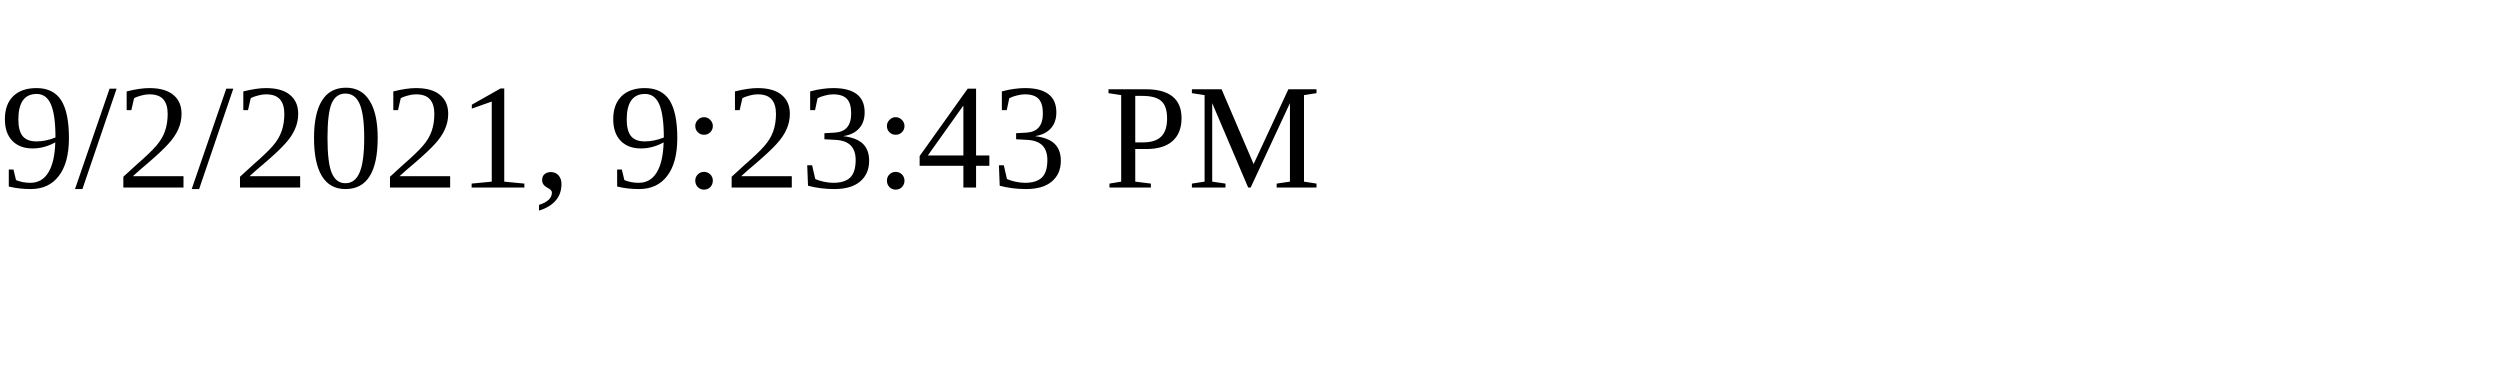
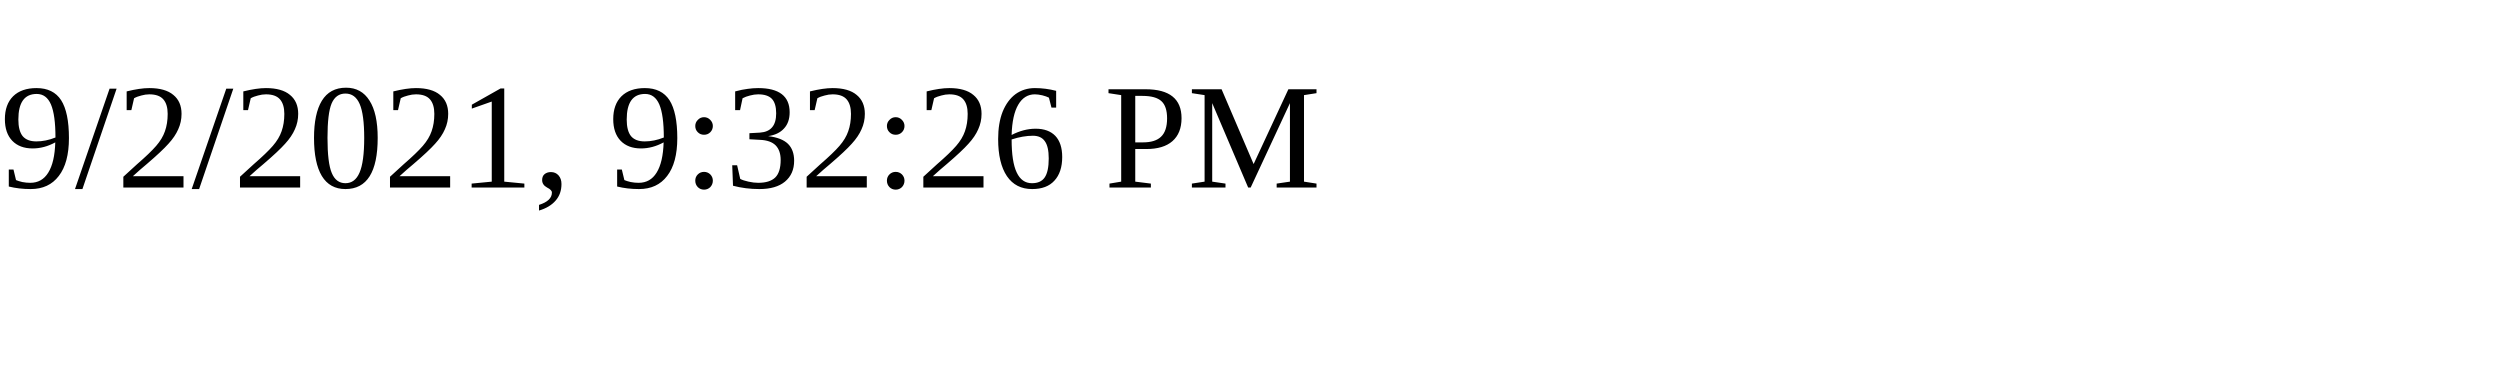
<svg xmlns="http://www.w3.org/2000/svg" height="30" width="200">
-   <text x="0" y="15">9/2/2021, 9:23:43 PM</text>
+   <text x="0" y="15">9/2/2021, 9:32:26 PM</text>
</svg>
